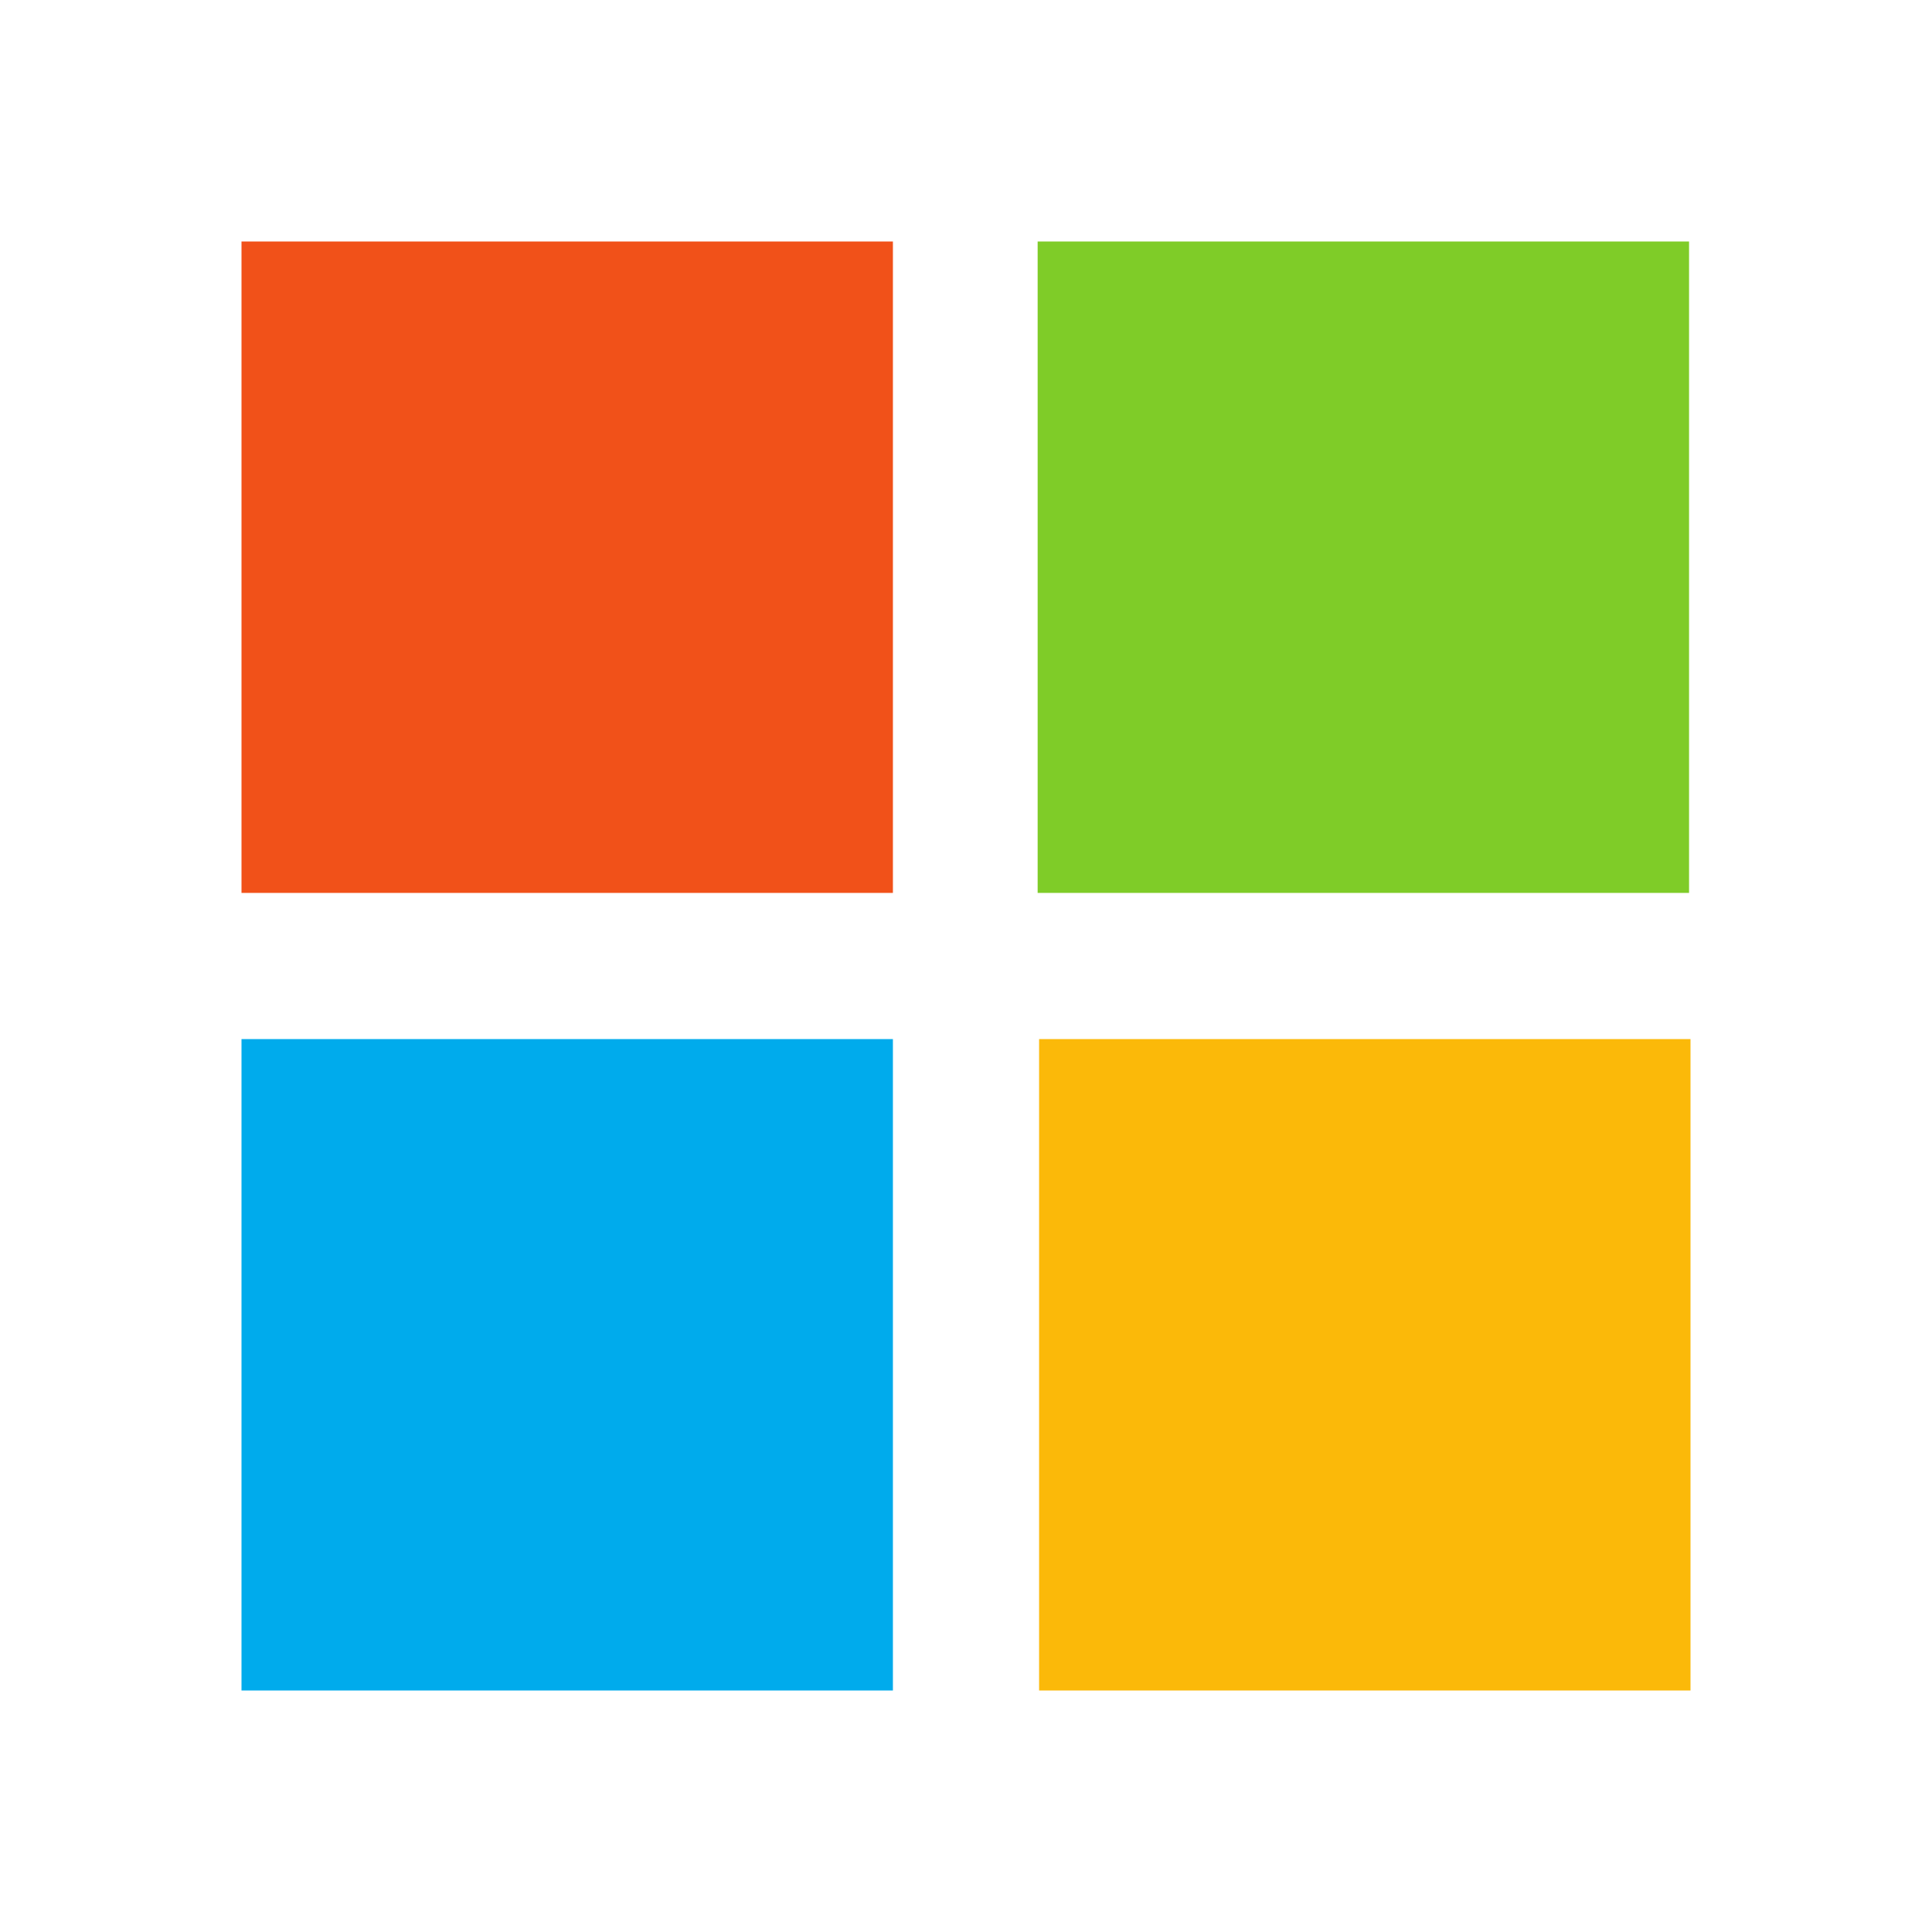
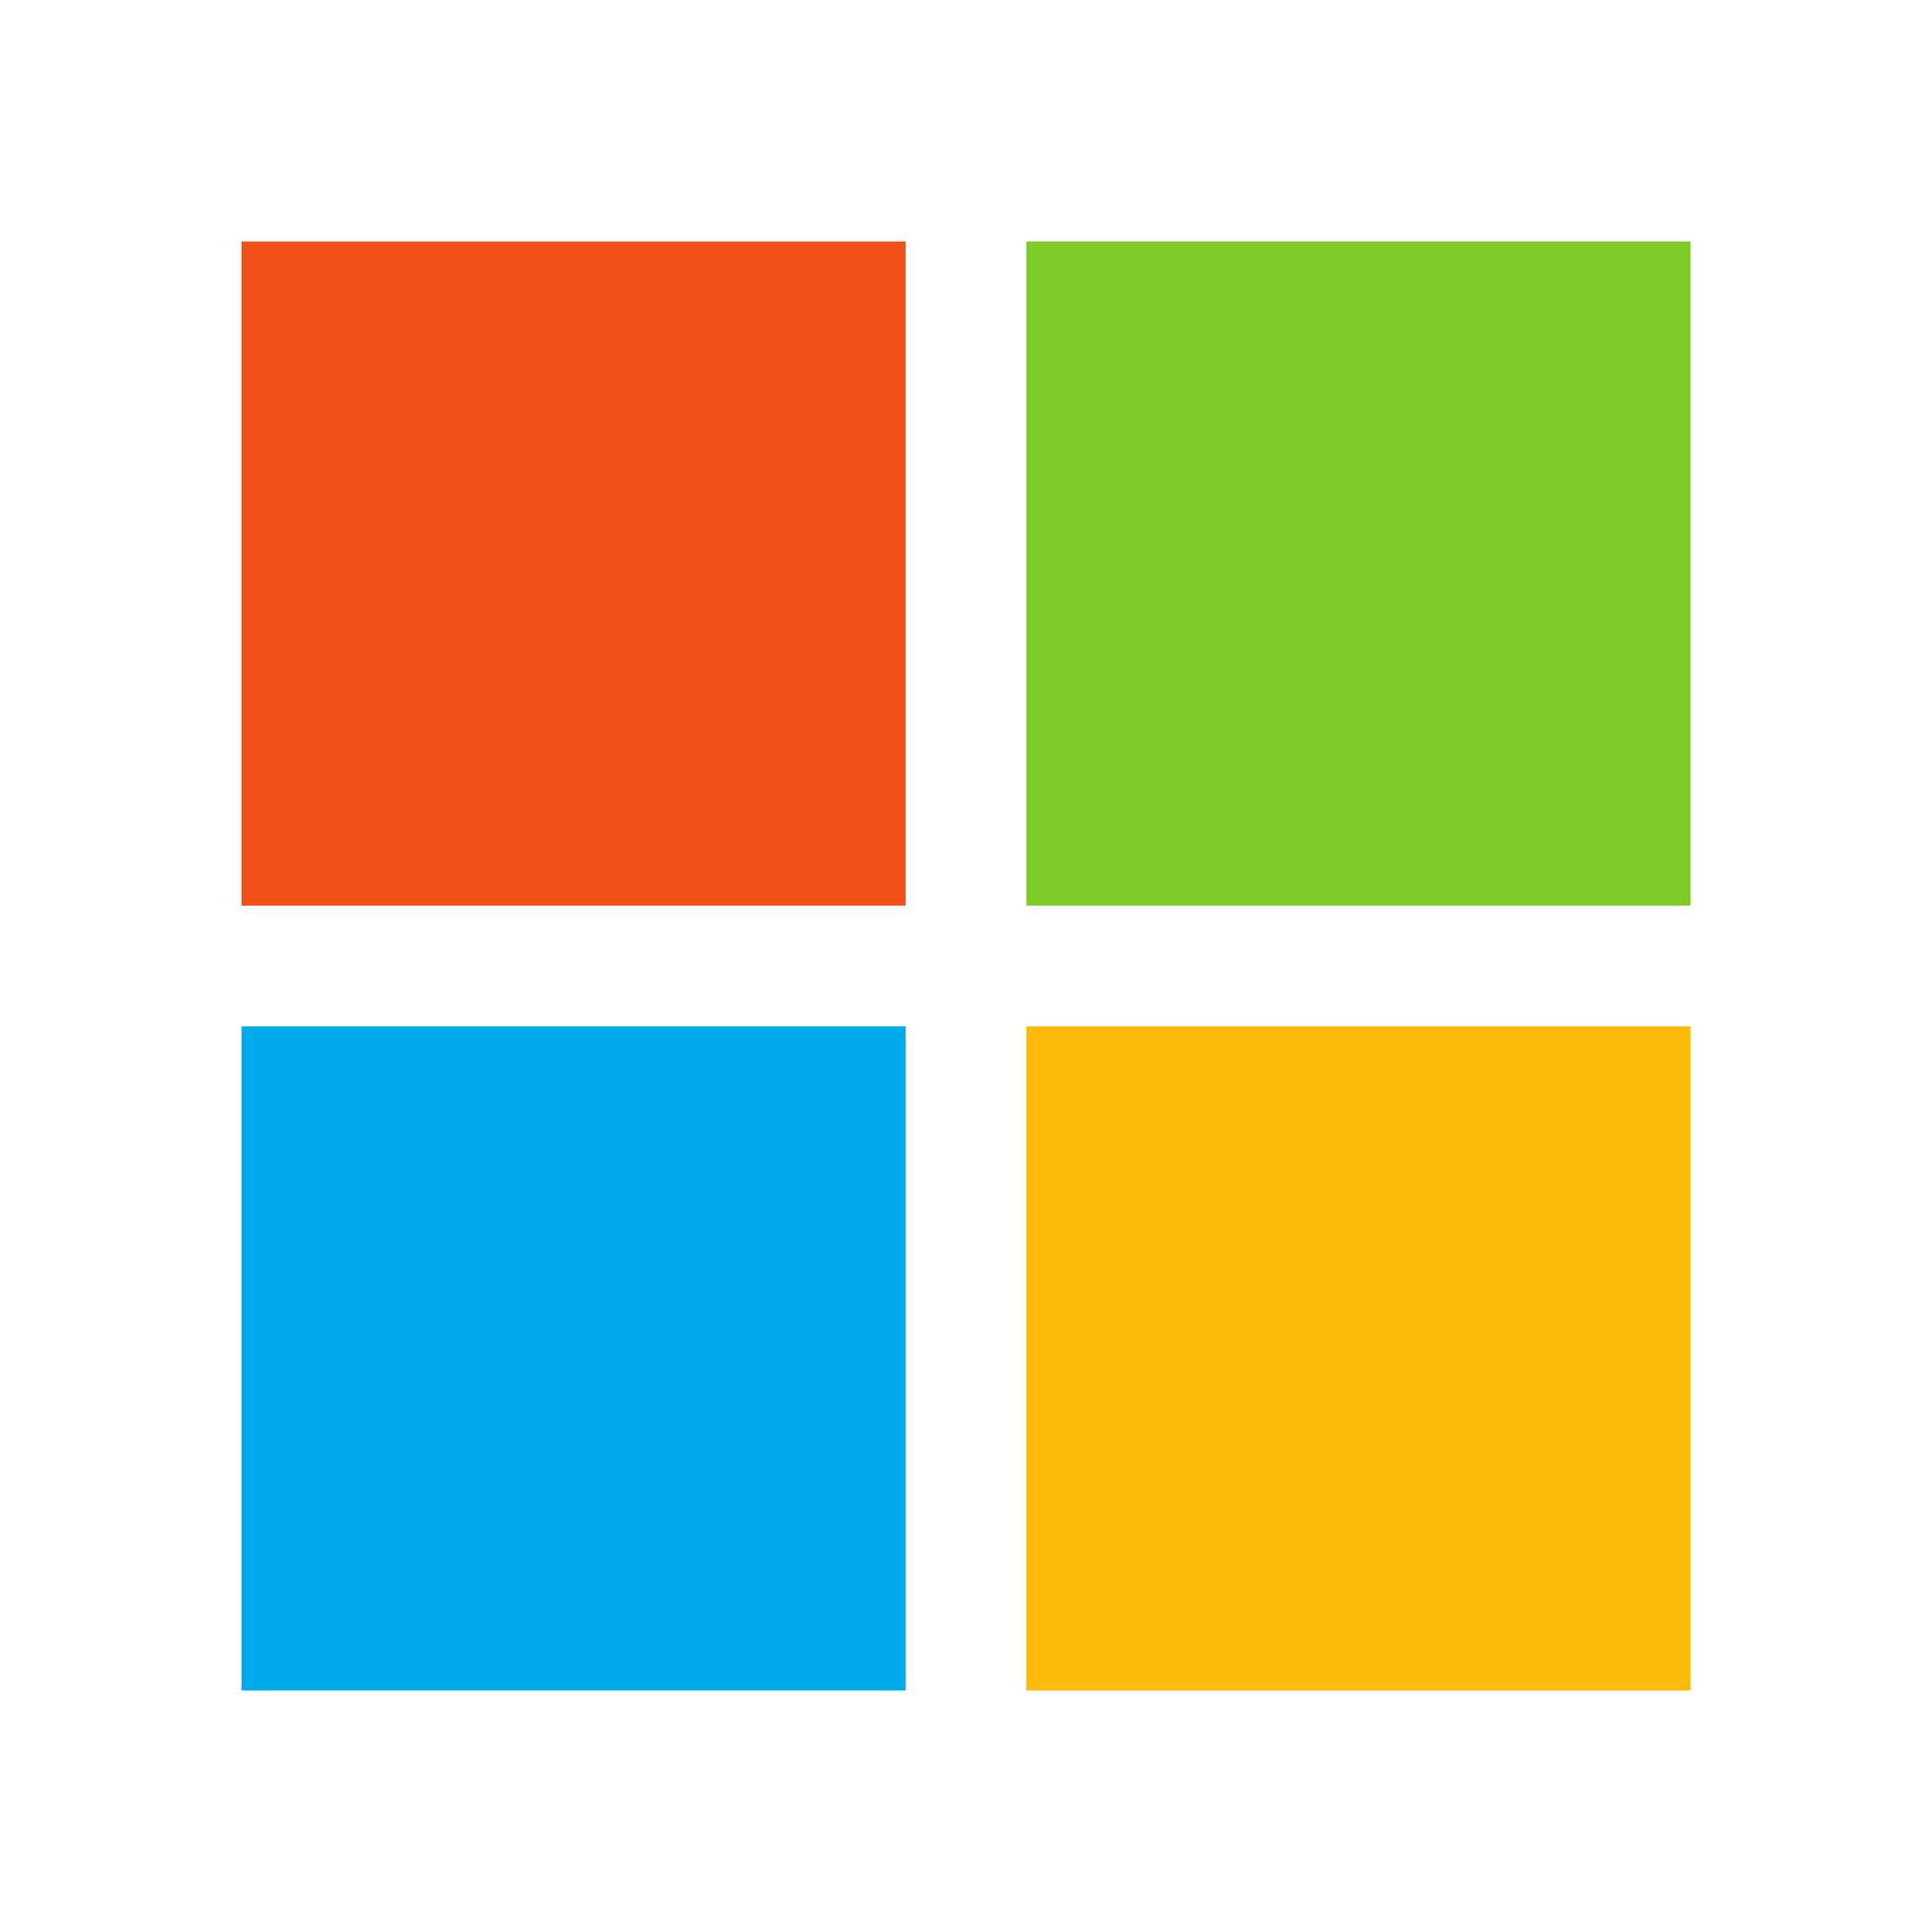
<svg xmlns="http://www.w3.org/2000/svg" viewBox="0 0 32 32">
-   <g transform="scale(0.6666667)">
-     <path d="M41.964 6v16.184H25.78V6m16.184 0" fill="#7fcc28" />
-     <path d="M6 6h16.184v16.184H6M6 6" fill="#f15119" />
-     <path d="M22.184 25.816V42H6V25.816m16.184 0" fill="#00abec" />
-     <path d="M25.816 25.816H42V42H25.816m0-16.184" fill="#fbb909" />
-   </g>
+   <path d="M28 4v11H17V4m11 0" fill="#7fcc28" />
+   <path d="M4 4h11v11H4M4 4" fill="#f15119" />
+   <path d="M15 17v11H4V17m11 0" fill="#00abec" />
+   <path d="M17 17h11v11H17m0-11" fill="#fbb909" />
</svg>
